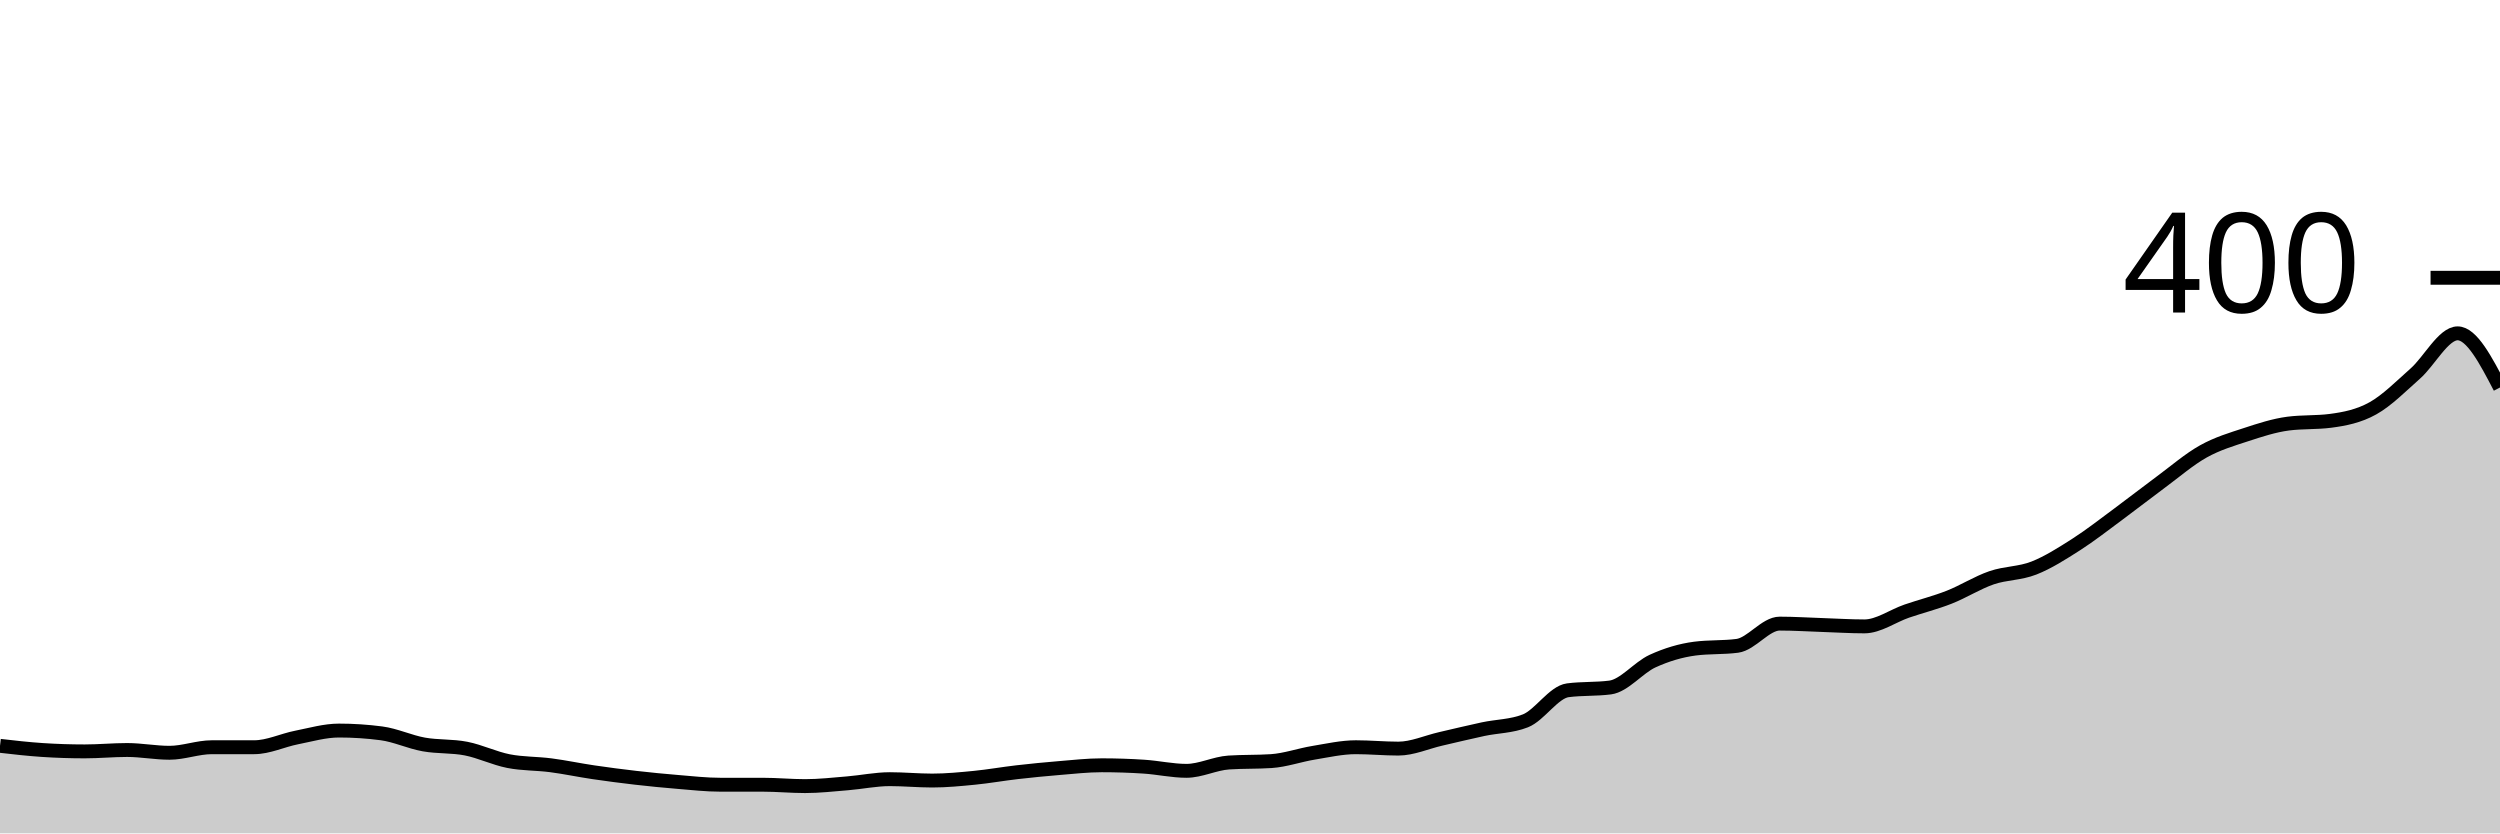
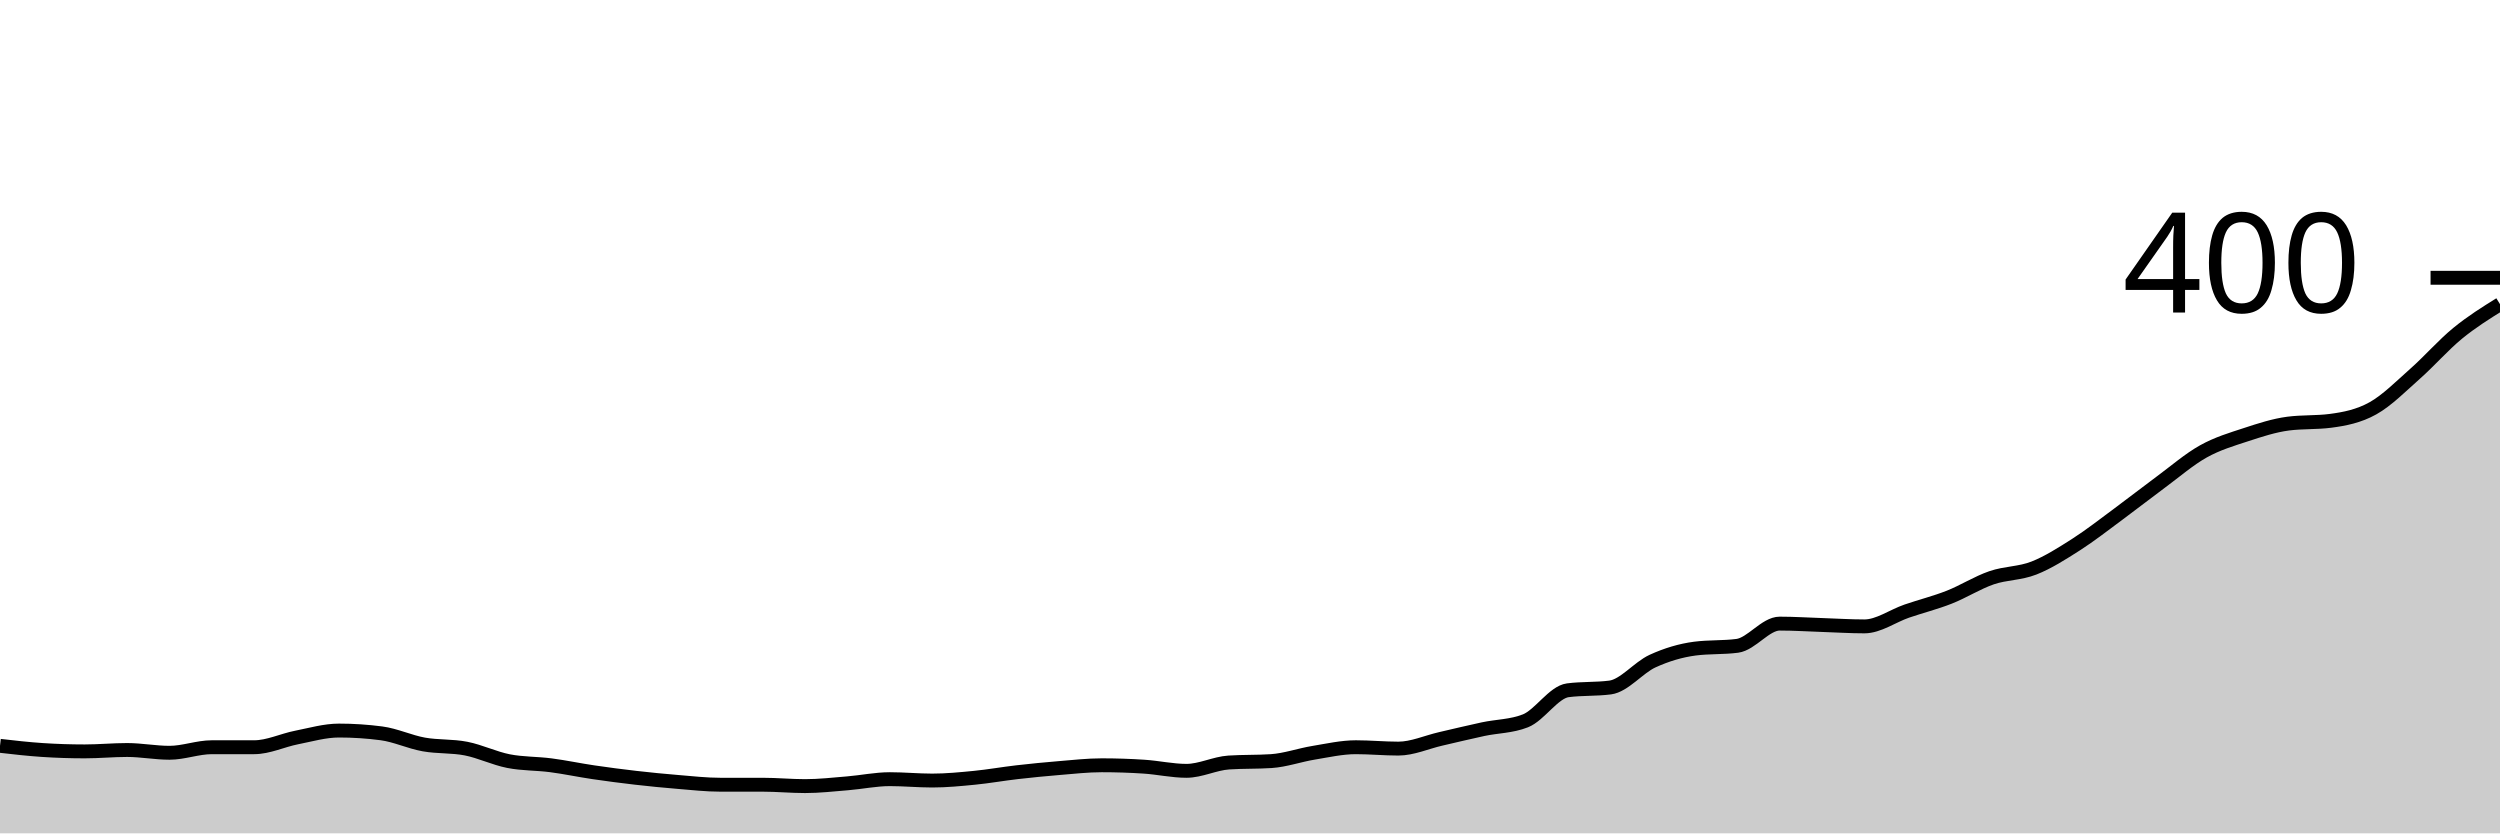
<svg xmlns="http://www.w3.org/2000/svg" viewBox="0 0 180 60">
  <g transform="translate(0,20)">
-     <path class="area" fill="rgba(0, 0, 0, 0.2)" d="M0,33.7C1.017,33.817,2.034,33.933,3.051,34C4.068,34.067,5.085,34.1,6.102,34.1C7.119,34.1,8.136,34,9.153,34C10.169,34,11.186,34.2,12.203,34.2C13.22,34.2,14.237,33.8,15.254,33.8C16.271,33.8,17.288,33.8,18.305,33.8C19.322,33.8,20.339,33.3,21.356,33.1C22.373,32.9,23.39,32.6,24.407,32.6C25.424,32.6,26.441,32.667,27.458,32.8C28.475,32.933,29.492,33.417,30.508,33.6C31.525,33.783,32.542,33.7,33.559,33.9C34.576,34.1,35.593,34.6,36.61,34.8C37.627,35,38.644,34.967,39.661,35.1C40.678,35.233,41.695,35.45,42.712,35.6C43.729,35.75,44.746,35.883,45.763,36C46.78,36.117,47.797,36.217,48.814,36.3C49.831,36.383,50.847,36.5,51.864,36.5C52.881,36.5,53.898,36.5,54.915,36.5C55.932,36.5,56.949,36.6,57.966,36.6C58.983,36.6,60,36.483,61.017,36.4C62.034,36.317,63.051,36.1,64.068,36.1C65.085,36.1,66.102,36.2,67.119,36.2C68.136,36.2,69.153,36.1,70.169,36C71.186,35.9,72.203,35.717,73.22,35.6C74.237,35.483,75.254,35.383,76.271,35.3C77.288,35.217,78.305,35.1,79.322,35.1C80.339,35.1,81.356,35.133,82.373,35.2C83.39,35.267,84.407,35.5,85.424,35.5C86.441,35.5,87.458,34.967,88.475,34.9C89.492,34.833,90.508,34.867,91.525,34.8C92.542,34.733,93.559,34.367,94.576,34.2C95.593,34.033,96.61,33.8,97.627,33.8C98.644,33.8,99.661,33.9,100.678,33.9C101.695,33.9,102.712,33.433,103.729,33.2C104.746,32.967,105.763,32.717,106.78,32.5C107.797,32.283,108.814,32.3,109.831,31.9C110.847,31.5,111.864,29.833,112.881,29.7C113.898,29.567,114.915,29.633,115.932,29.5C116.949,29.367,117.966,28.067,118.983,27.6C120,27.133,121.017,26.833,122.034,26.7C123.051,26.567,124.068,26.633,125.085,26.5C126.102,26.367,127.119,24.9,128.136,24.9C129.153,24.9,130.169,24.967,131.186,25C132.203,25.033,133.22,25.1,134.237,25.1C135.254,25.1,136.271,24.35,137.288,24C138.305,23.65,139.322,23.4,140.339,23C141.356,22.6,142.373,21.95,143.39,21.6C144.407,21.25,145.424,21.3,146.441,20.9C147.458,20.5,148.475,19.85,149.492,19.2C150.508,18.55,151.525,17.75,152.542,17C153.559,16.25,154.576,15.45,155.593,14.7C156.61,13.95,157.627,13.067,158.644,12.5C159.661,11.933,160.678,11.633,161.695,11.3C162.712,10.967,163.729,10.633,164.746,10.5C165.763,10.367,166.78,10.433,167.797,10.3C168.814,10.167,169.831,9.967,170.847,9.4C171.864,8.833,172.881,7.8,173.898,6.9C174.915,6,175.932,4,176.949,4C177.966,4,178.983,5.95,180,7.9L180,40C178.983,40,177.966,40,176.949,40C175.932,40,174.915,40,173.898,40C172.881,40,171.864,40,170.847,40C169.831,40,168.814,40,167.797,40C166.78,40,165.763,40,164.746,40C163.729,40,162.712,40,161.695,40C160.678,40,159.661,40,158.644,40C157.627,40,156.61,40,155.593,40C154.576,40,153.559,40,152.542,40C151.525,40,150.508,40,149.492,40C148.475,40,147.458,40,146.441,40C145.424,40,144.407,40,143.39,40C142.373,40,141.356,40,140.339,40C139.322,40,138.305,40,137.288,40C136.271,40,135.254,40,134.237,40C133.22,40,132.203,40,131.186,40C130.169,40,129.153,40,128.136,40C127.119,40,126.102,40,125.085,40C124.068,40,123.051,40,122.034,40C121.017,40,120,40,118.983,40C117.966,40,116.949,40,115.932,40C114.915,40,113.898,40,112.881,40C111.864,40,110.847,40,109.831,40C108.814,40,107.797,40,106.78,40C105.763,40,104.746,40,103.729,40C102.712,40,101.695,40,100.678,40C99.661,40,98.644,40,97.627,40C96.61,40,95.593,40,94.576,40C93.559,40,92.542,40,91.525,40C90.508,40,89.492,40,88.475,40C87.458,40,86.441,40,85.424,40C84.407,40,83.39,40,82.373,40C81.356,40,80.339,40,79.322,40C78.305,40,77.288,40,76.271,40C75.254,40,74.237,40,73.22,40C72.203,40,71.186,40,70.169,40C69.153,40,68.136,40,67.119,40C66.102,40,65.085,40,64.068,40C63.051,40,62.034,40,61.017,40C60,40,58.983,40,57.966,40C56.949,40,55.932,40,54.915,40C53.898,40,52.881,40,51.864,40C50.847,40,49.831,40,48.814,40C47.797,40,46.78,40,45.763,40C44.746,40,43.729,40,42.712,40C41.695,40,40.678,40,39.661,40C38.644,40,37.627,40,36.61,40C35.593,40,34.576,40,33.559,40C32.542,40,31.525,40,30.508,40C29.492,40,28.475,40,27.458,40C26.441,40,25.424,40,24.407,40C23.39,40,22.373,40,21.356,40C20.339,40,19.322,40,18.305,40C17.288,40,16.271,40,15.254,40C14.237,40,13.22,40,12.203,40C11.186,40,10.169,40,9.153,40C8.136,40,7.119,40,6.102,40C5.085,40,4.068,40,3.051,40C2.034,40,1.017,40,0,40Z" />
-     <path class="line" stroke="black" fill="none" d="M0,33.7C1.017,33.817,2.034,33.933,3.051,34C4.068,34.067,5.085,34.1,6.102,34.1C7.119,34.1,8.136,34,9.153,34C10.169,34,11.186,34.2,12.203,34.2C13.22,34.2,14.237,33.8,15.254,33.8C16.271,33.8,17.288,33.8,18.305,33.8C19.322,33.8,20.339,33.3,21.356,33.1C22.373,32.9,23.39,32.6,24.407,32.6C25.424,32.6,26.441,32.667,27.458,32.8C28.475,32.933,29.492,33.417,30.508,33.6C31.525,33.783,32.542,33.7,33.559,33.9C34.576,34.1,35.593,34.6,36.61,34.8C37.627,35,38.644,34.967,39.661,35.1C40.678,35.233,41.695,35.45,42.712,35.6C43.729,35.75,44.746,35.883,45.763,36C46.78,36.117,47.797,36.217,48.814,36.3C49.831,36.383,50.847,36.5,51.864,36.5C52.881,36.5,53.898,36.5,54.915,36.5C55.932,36.5,56.949,36.6,57.966,36.6C58.983,36.6,60,36.483,61.017,36.4C62.034,36.317,63.051,36.1,64.068,36.1C65.085,36.1,66.102,36.2,67.119,36.2C68.136,36.2,69.153,36.1,70.169,36C71.186,35.9,72.203,35.717,73.22,35.6C74.237,35.483,75.254,35.383,76.271,35.3C77.288,35.217,78.305,35.1,79.322,35.1C80.339,35.1,81.356,35.133,82.373,35.2C83.39,35.267,84.407,35.5,85.424,35.5C86.441,35.5,87.458,34.967,88.475,34.9C89.492,34.833,90.508,34.867,91.525,34.8C92.542,34.733,93.559,34.367,94.576,34.2C95.593,34.033,96.61,33.8,97.627,33.8C98.644,33.8,99.661,33.9,100.678,33.9C101.695,33.9,102.712,33.433,103.729,33.2C104.746,32.967,105.763,32.717,106.78,32.5C107.797,32.283,108.814,32.3,109.831,31.9C110.847,31.5,111.864,29.833,112.881,29.7C113.898,29.567,114.915,29.633,115.932,29.5C116.949,29.367,117.966,28.067,118.983,27.6C120,27.133,121.017,26.833,122.034,26.7C123.051,26.567,124.068,26.633,125.085,26.5C126.102,26.367,127.119,24.9,128.136,24.9C129.153,24.9,130.169,24.967,131.186,25C132.203,25.033,133.22,25.1,134.237,25.1C135.254,25.1,136.271,24.35,137.288,24C138.305,23.65,139.322,23.4,140.339,23C141.356,22.6,142.373,21.95,143.39,21.6C144.407,21.25,145.424,21.3,146.441,20.9C147.458,20.5,148.475,19.85,149.492,19.2C150.508,18.55,151.525,17.75,152.542,17C153.559,16.25,154.576,15.45,155.593,14.7C156.61,13.95,157.627,13.067,158.644,12.5C159.661,11.933,160.678,11.633,161.695,11.3C162.712,10.967,163.729,10.633,164.746,10.5C165.763,10.367,166.78,10.433,167.797,10.3C168.814,10.167,169.831,9.967,170.847,9.4C171.864,8.833,172.881,7.8,173.898,6.9C174.915,6,175.932,4,176.949,4C177.966,4,178.983,5.95,180,7.9" />
+     <path class="area" fill="rgba(0, 0, 0, 0.2)" d="M0,33.7C1.017,33.817,2.034,33.933,3.051,34C4.068,34.067,5.085,34.1,6.102,34.1C7.119,34.1,8.136,34,9.153,34C10.169,34,11.186,34.2,12.203,34.2C13.22,34.2,14.237,33.8,15.254,33.8C16.271,33.8,17.288,33.8,18.305,33.8C19.322,33.8,20.339,33.3,21.356,33.1C22.373,32.9,23.39,32.6,24.407,32.6C25.424,32.6,26.441,32.667,27.458,32.8C28.475,32.933,29.492,33.417,30.508,33.6C31.525,33.783,32.542,33.7,33.559,33.9C34.576,34.1,35.593,34.6,36.61,34.8C37.627,35,38.644,34.967,39.661,35.1C40.678,35.233,41.695,35.45,42.712,35.6C43.729,35.75,44.746,35.883,45.763,36C46.78,36.117,47.797,36.217,48.814,36.3C49.831,36.383,50.847,36.5,51.864,36.5C52.881,36.5,53.898,36.5,54.915,36.5C55.932,36.5,56.949,36.6,57.966,36.6C58.983,36.6,60,36.483,61.017,36.4C62.034,36.317,63.051,36.1,64.068,36.1C65.085,36.1,66.102,36.2,67.119,36.2C68.136,36.2,69.153,36.1,70.169,36C71.186,35.9,72.203,35.717,73.22,35.6C74.237,35.483,75.254,35.383,76.271,35.3C77.288,35.217,78.305,35.1,79.322,35.1C80.339,35.1,81.356,35.133,82.373,35.2C83.39,35.267,84.407,35.5,85.424,35.5C86.441,35.5,87.458,34.967,88.475,34.9C89.492,34.833,90.508,34.867,91.525,34.8C92.542,34.733,93.559,34.367,94.576,34.2C95.593,34.033,96.61,33.8,97.627,33.8C98.644,33.8,99.661,33.9,100.678,33.9C101.695,33.9,102.712,33.433,103.729,33.2C104.746,32.967,105.763,32.717,106.78,32.5C107.797,32.283,108.814,32.3,109.831,31.9C110.847,31.5,111.864,29.833,112.881,29.7C113.898,29.567,114.915,29.633,115.932,29.5C116.949,29.367,117.966,28.067,118.983,27.6C120,27.133,121.017,26.833,122.034,26.7C123.051,26.567,124.068,26.633,125.085,26.5C126.102,26.367,127.119,24.9,128.136,24.9C129.153,24.9,130.169,24.967,131.186,25C132.203,25.033,133.22,25.1,134.237,25.1C135.254,25.1,136.271,24.35,137.288,24C138.305,23.65,139.322,23.4,140.339,23C141.356,22.6,142.373,21.95,143.39,21.6C144.407,21.25,145.424,21.3,146.441,20.9C147.458,20.5,148.475,19.85,149.492,19.2C150.508,18.55,151.525,17.75,152.542,17C153.559,16.25,154.576,15.45,155.593,14.7C156.61,13.95,157.627,13.067,158.644,12.5C159.661,11.933,160.678,11.633,161.695,11.3C162.712,10.967,163.729,10.633,164.746,10.5C165.763,10.367,166.78,10.433,167.797,10.3C168.814,10.167,169.831,9.967,170.847,9.4C171.864,8.833,172.881,7.8,173.898,6.9C174.915,6,175.932,4.833,176.949,4C177.966,3.167,178.983,2.533,180,1.9L180,40C178.983,40,177.966,40,176.949,40C175.932,40,174.915,40,173.898,40C172.881,40,171.864,40,170.847,40C169.831,40,168.814,40,167.797,40C166.78,40,165.763,40,164.746,40C163.729,40,162.712,40,161.695,40C160.678,40,159.661,40,158.644,40C157.627,40,156.61,40,155.593,40C154.576,40,153.559,40,152.542,40C151.525,40,150.508,40,149.492,40C148.475,40,147.458,40,146.441,40C145.424,40,144.407,40,143.39,40C142.373,40,141.356,40,140.339,40C139.322,40,138.305,40,137.288,40C136.271,40,135.254,40,134.237,40C133.22,40,132.203,40,131.186,40C130.169,40,129.153,40,128.136,40C127.119,40,126.102,40,125.085,40C124.068,40,123.051,40,122.034,40C121.017,40,120,40,118.983,40C117.966,40,116.949,40,115.932,40C114.915,40,113.898,40,112.881,40C111.864,40,110.847,40,109.831,40C108.814,40,107.797,40,106.78,40C105.763,40,104.746,40,103.729,40C102.712,40,101.695,40,100.678,40C99.661,40,98.644,40,97.627,40C96.61,40,95.593,40,94.576,40C93.559,40,92.542,40,91.525,40C90.508,40,89.492,40,88.475,40C87.458,40,86.441,40,85.424,40C84.407,40,83.39,40,82.373,40C81.356,40,80.339,40,79.322,40C78.305,40,77.288,40,76.271,40C75.254,40,74.237,40,73.22,40C72.203,40,71.186,40,70.169,40C69.153,40,68.136,40,67.119,40C66.102,40,65.085,40,64.068,40C63.051,40,62.034,40,61.017,40C60,40,58.983,40,57.966,40C56.949,40,55.932,40,54.915,40C53.898,40,52.881,40,51.864,40C50.847,40,49.831,40,48.814,40C47.797,40,46.78,40,45.763,40C44.746,40,43.729,40,42.712,40C41.695,40,40.678,40,39.661,40C38.644,40,37.627,40,36.61,40C35.593,40,34.576,40,33.559,40C32.542,40,31.525,40,30.508,40C29.492,40,28.475,40,27.458,40C26.441,40,25.424,40,24.407,40C23.39,40,22.373,40,21.356,40C20.339,40,19.322,40,18.305,40C17.288,40,16.271,40,15.254,40C14.237,40,13.22,40,12.203,40C11.186,40,10.169,40,9.153,40C8.136,40,7.119,40,6.102,40C5.085,40,4.068,40,3.051,40C2.034,40,1.017,40,0,40Z" />
+     <path class="line" stroke="black" fill="none" d="M0,33.7C1.017,33.817,2.034,33.933,3.051,34C4.068,34.067,5.085,34.1,6.102,34.1C7.119,34.1,8.136,34,9.153,34C10.169,34,11.186,34.2,12.203,34.2C13.22,34.2,14.237,33.8,15.254,33.8C16.271,33.8,17.288,33.8,18.305,33.8C19.322,33.8,20.339,33.3,21.356,33.1C22.373,32.9,23.39,32.6,24.407,32.6C25.424,32.6,26.441,32.667,27.458,32.8C28.475,32.933,29.492,33.417,30.508,33.6C31.525,33.783,32.542,33.7,33.559,33.9C34.576,34.1,35.593,34.6,36.61,34.8C37.627,35,38.644,34.967,39.661,35.1C40.678,35.233,41.695,35.45,42.712,35.6C43.729,35.75,44.746,35.883,45.763,36C46.78,36.117,47.797,36.217,48.814,36.3C49.831,36.383,50.847,36.5,51.864,36.5C52.881,36.5,53.898,36.5,54.915,36.5C55.932,36.5,56.949,36.6,57.966,36.6C58.983,36.6,60,36.483,61.017,36.4C62.034,36.317,63.051,36.1,64.068,36.1C65.085,36.1,66.102,36.2,67.119,36.2C68.136,36.2,69.153,36.1,70.169,36C71.186,35.9,72.203,35.717,73.22,35.6C74.237,35.483,75.254,35.383,76.271,35.3C77.288,35.217,78.305,35.1,79.322,35.1C80.339,35.1,81.356,35.133,82.373,35.2C83.39,35.267,84.407,35.5,85.424,35.5C86.441,35.5,87.458,34.967,88.475,34.9C89.492,34.833,90.508,34.867,91.525,34.8C92.542,34.733,93.559,34.367,94.576,34.2C95.593,34.033,96.61,33.8,97.627,33.8C98.644,33.8,99.661,33.9,100.678,33.9C101.695,33.9,102.712,33.433,103.729,33.2C104.746,32.967,105.763,32.717,106.78,32.5C107.797,32.283,108.814,32.3,109.831,31.9C110.847,31.5,111.864,29.833,112.881,29.7C113.898,29.567,114.915,29.633,115.932,29.5C116.949,29.367,117.966,28.067,118.983,27.6C120,27.133,121.017,26.833,122.034,26.7C123.051,26.567,124.068,26.633,125.085,26.5C126.102,26.367,127.119,24.9,128.136,24.9C129.153,24.9,130.169,24.967,131.186,25C132.203,25.033,133.22,25.1,134.237,25.1C135.254,25.1,136.271,24.35,137.288,24C138.305,23.65,139.322,23.4,140.339,23C141.356,22.6,142.373,21.95,143.39,21.6C144.407,21.25,145.424,21.3,146.441,20.9C147.458,20.5,148.475,19.85,149.492,19.2C150.508,18.55,151.525,17.75,152.542,17C153.559,16.25,154.576,15.45,155.593,14.7C156.61,13.95,157.627,13.067,158.644,12.5C159.661,11.933,160.678,11.633,161.695,11.3C162.712,10.967,163.729,10.633,164.746,10.5C165.763,10.367,166.78,10.433,167.797,10.3C168.814,10.167,169.831,9.967,170.847,9.4C171.864,8.833,172.881,7.8,173.898,6.9C174.915,6,175.932,4.833,176.949,4C177.966,3.167,178.983,2.533,180,1.9" />
    <path class="axis-ceiling" stroke-width="1" stroke="black" fill="none" d="M175,0L180,0" />
    <text class="axis-ceiling-label" font-family="sans-serif" text-anchor="end" font-size="10px" x="170" y="2.5">400</text>
  </g>
</svg>
